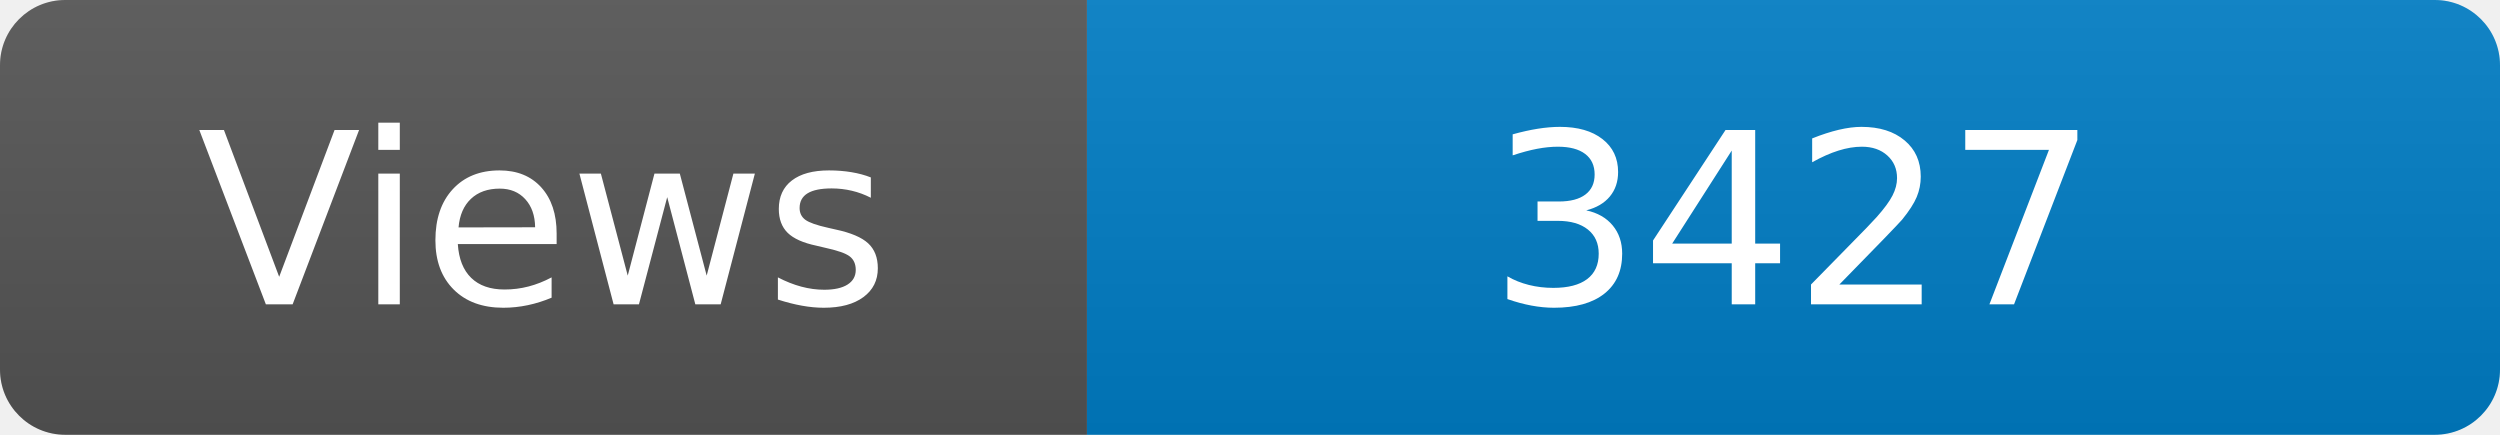
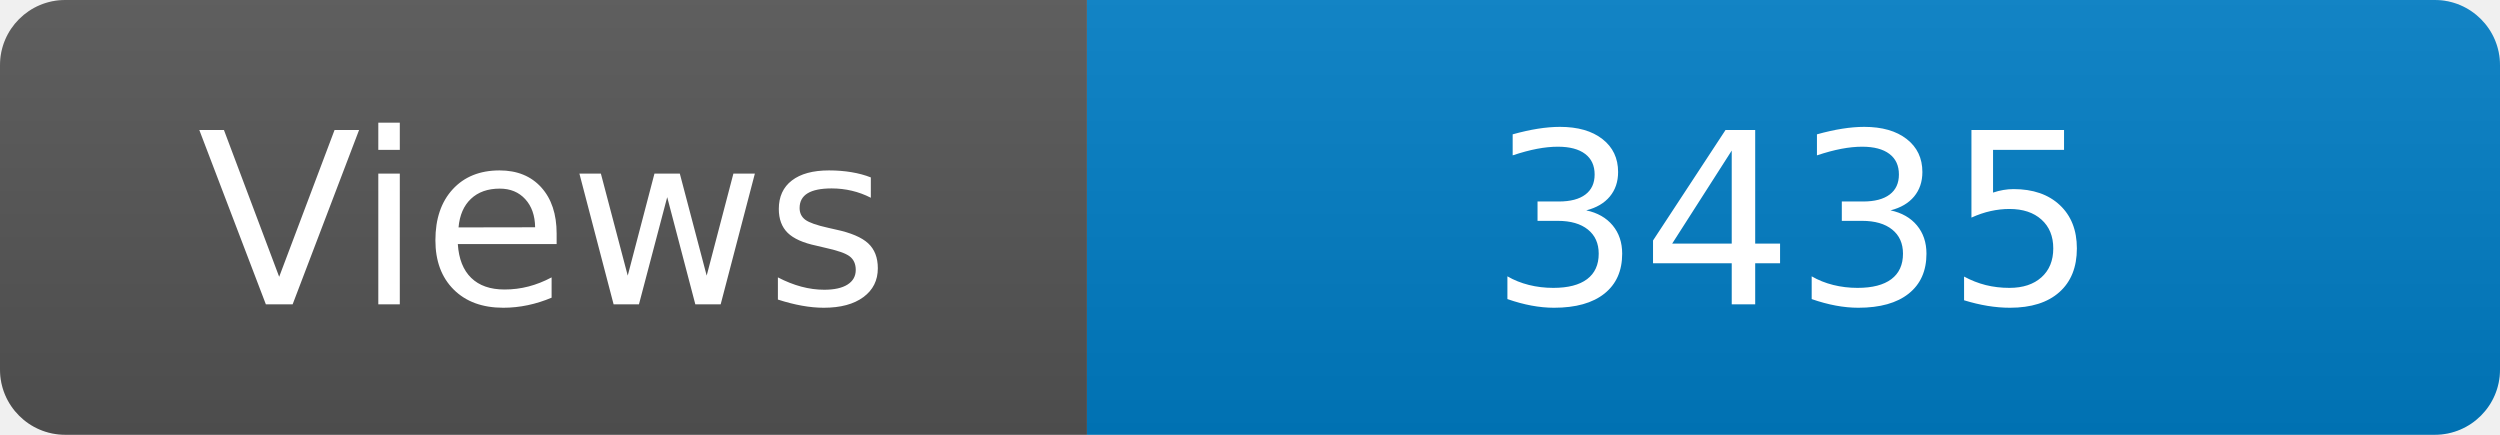
<svg xmlns="http://www.w3.org/2000/svg" width="115" height="20" role="img" aria-label="Maintained?: yes">
  <linearGradient id="s" x2="0" y2="100%">
    <stop offset="0" stop-color="#bbb" stop-opacity=".1" />
    <stop offset="1" stop-opacity=".1" />
  </linearGradient>
  <clipPath id="r">
    <rect width="115" height="20" rx="3" fill="#fff" />
  </clipPath>
  <g clip-path="url(#r)">
    <rect width="50" height="20" fill="#555" />
    <rect x="50" width="160" height="20" fill="#007ec6" />
    <rect width="115" height="20" fill="url(#s)" />
  </g>
  <g fill="#fff" text-anchor="middle" font-family="Verdana,Geneva,DejaVu Sans,sans-serif" font-size="110">
    <text x="250" y="140" transform="scale(.1)" fill="#fff">Views</text>
-     <text x="825" y="140" transform="scale(.1)" fill="#fff">3427</text>
+     <text x="825" y="140" transform="scale(.1)" fill="#fff">3435</text>
  </g>
</svg>
